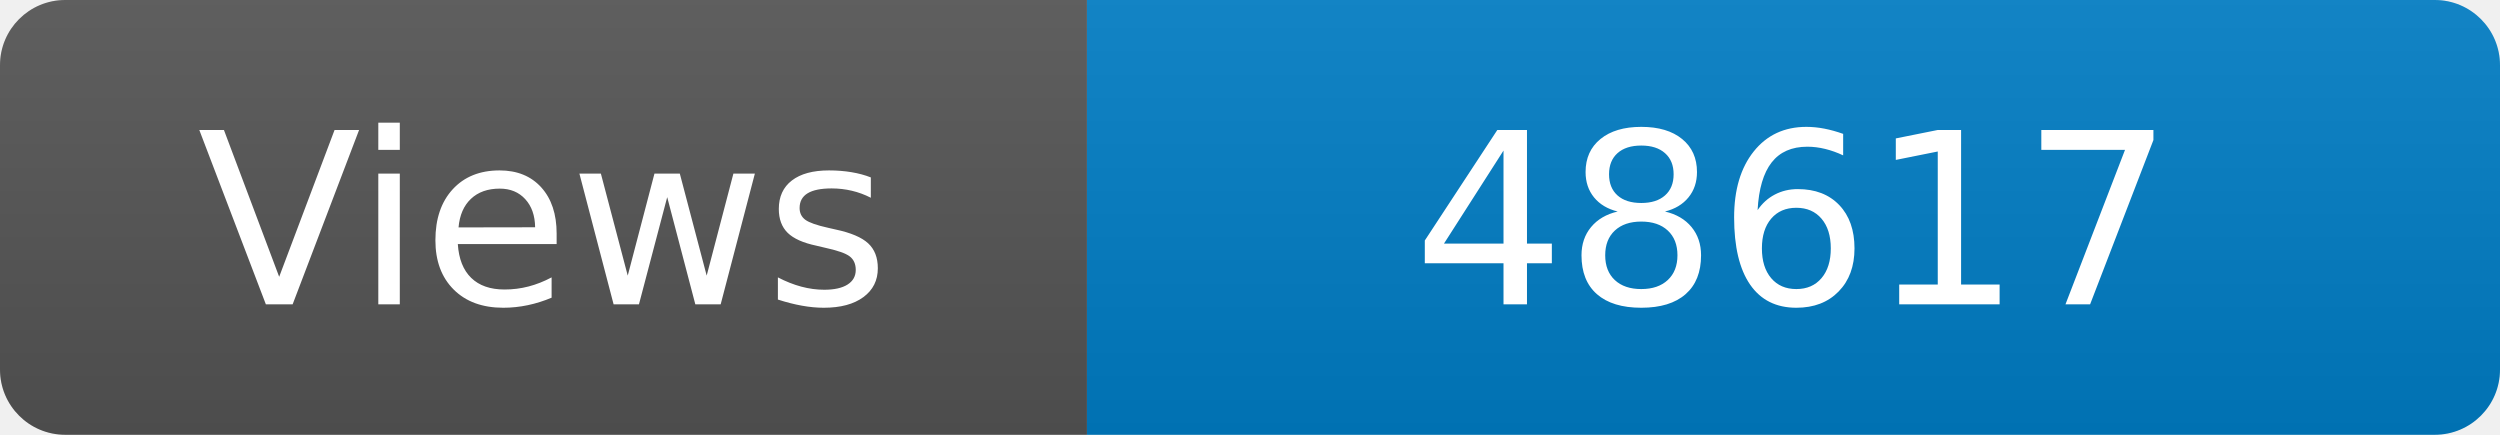
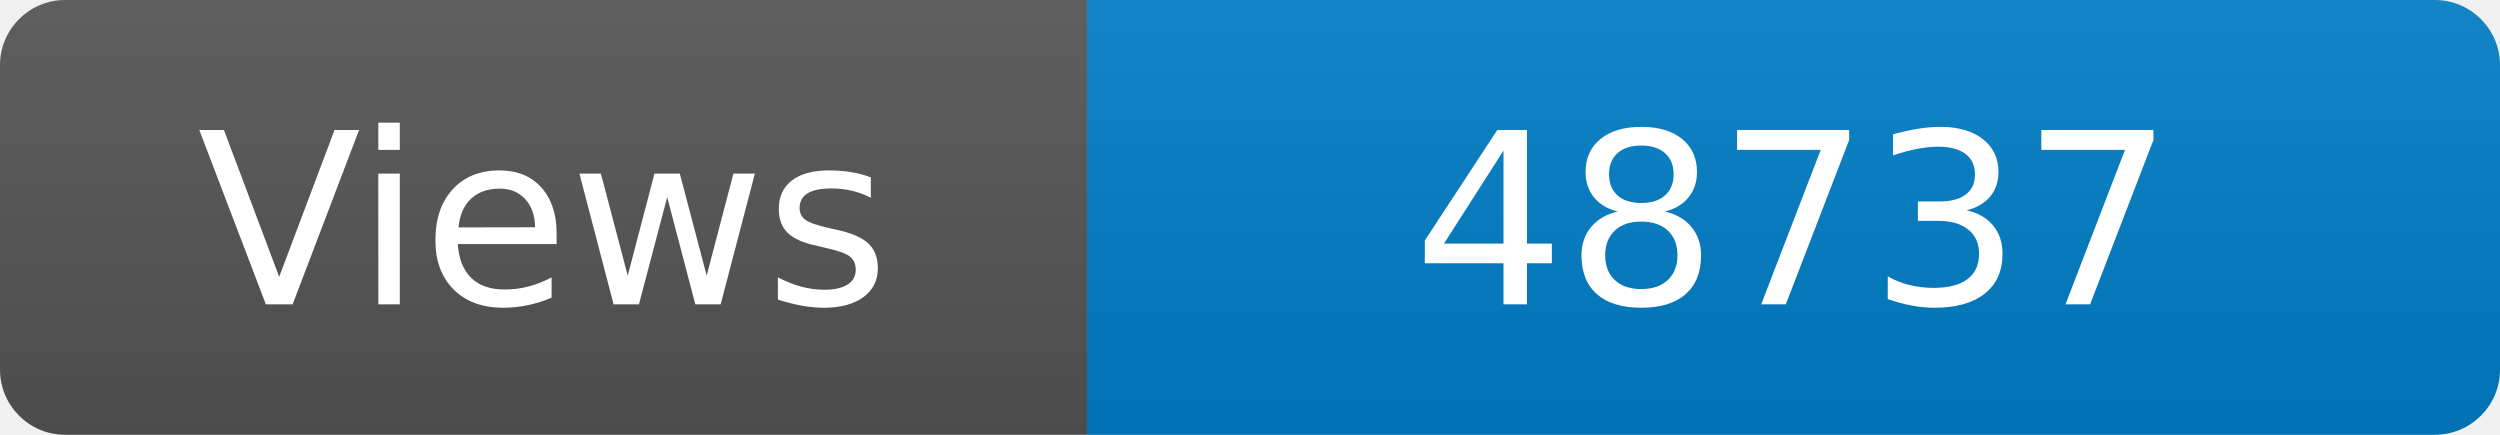
<svg xmlns="http://www.w3.org/2000/svg" width="115" height="20" role="img" aria-label="Maintained?: yes">
  <linearGradient id="s" x2="0" y2="100%">
    <stop offset="0" stop-color="#bbb" stop-opacity=".1" />
    <stop offset="1" stop-opacity=".1" />
  </linearGradient>
  <clipPath id="r">
    <rect width="115" height="20" rx="3" fill="#fff" />
  </clipPath>
  <g clip-path="url(#r)">
    <rect width="50" height="20" fill="#555" />
    <rect x="50" width="160" height="20" fill="#007ec6" />
    <rect width="115" height="20" fill="url(#s)" />
  </g>
  <g fill="#fff" text-anchor="middle" font-family="Verdana,Geneva,DejaVu Sans,sans-serif" font-size="110">
    <text x="250" y="140" transform="scale(.1)" fill="#fff">Views</text>
-     <text x="825" y="140" transform="scale(.1)" fill="#fff">48617</text>
+     <text x="825" y="140" transform="scale(.1)" fill="#fff">48737</text>
  </g>
</svg>
